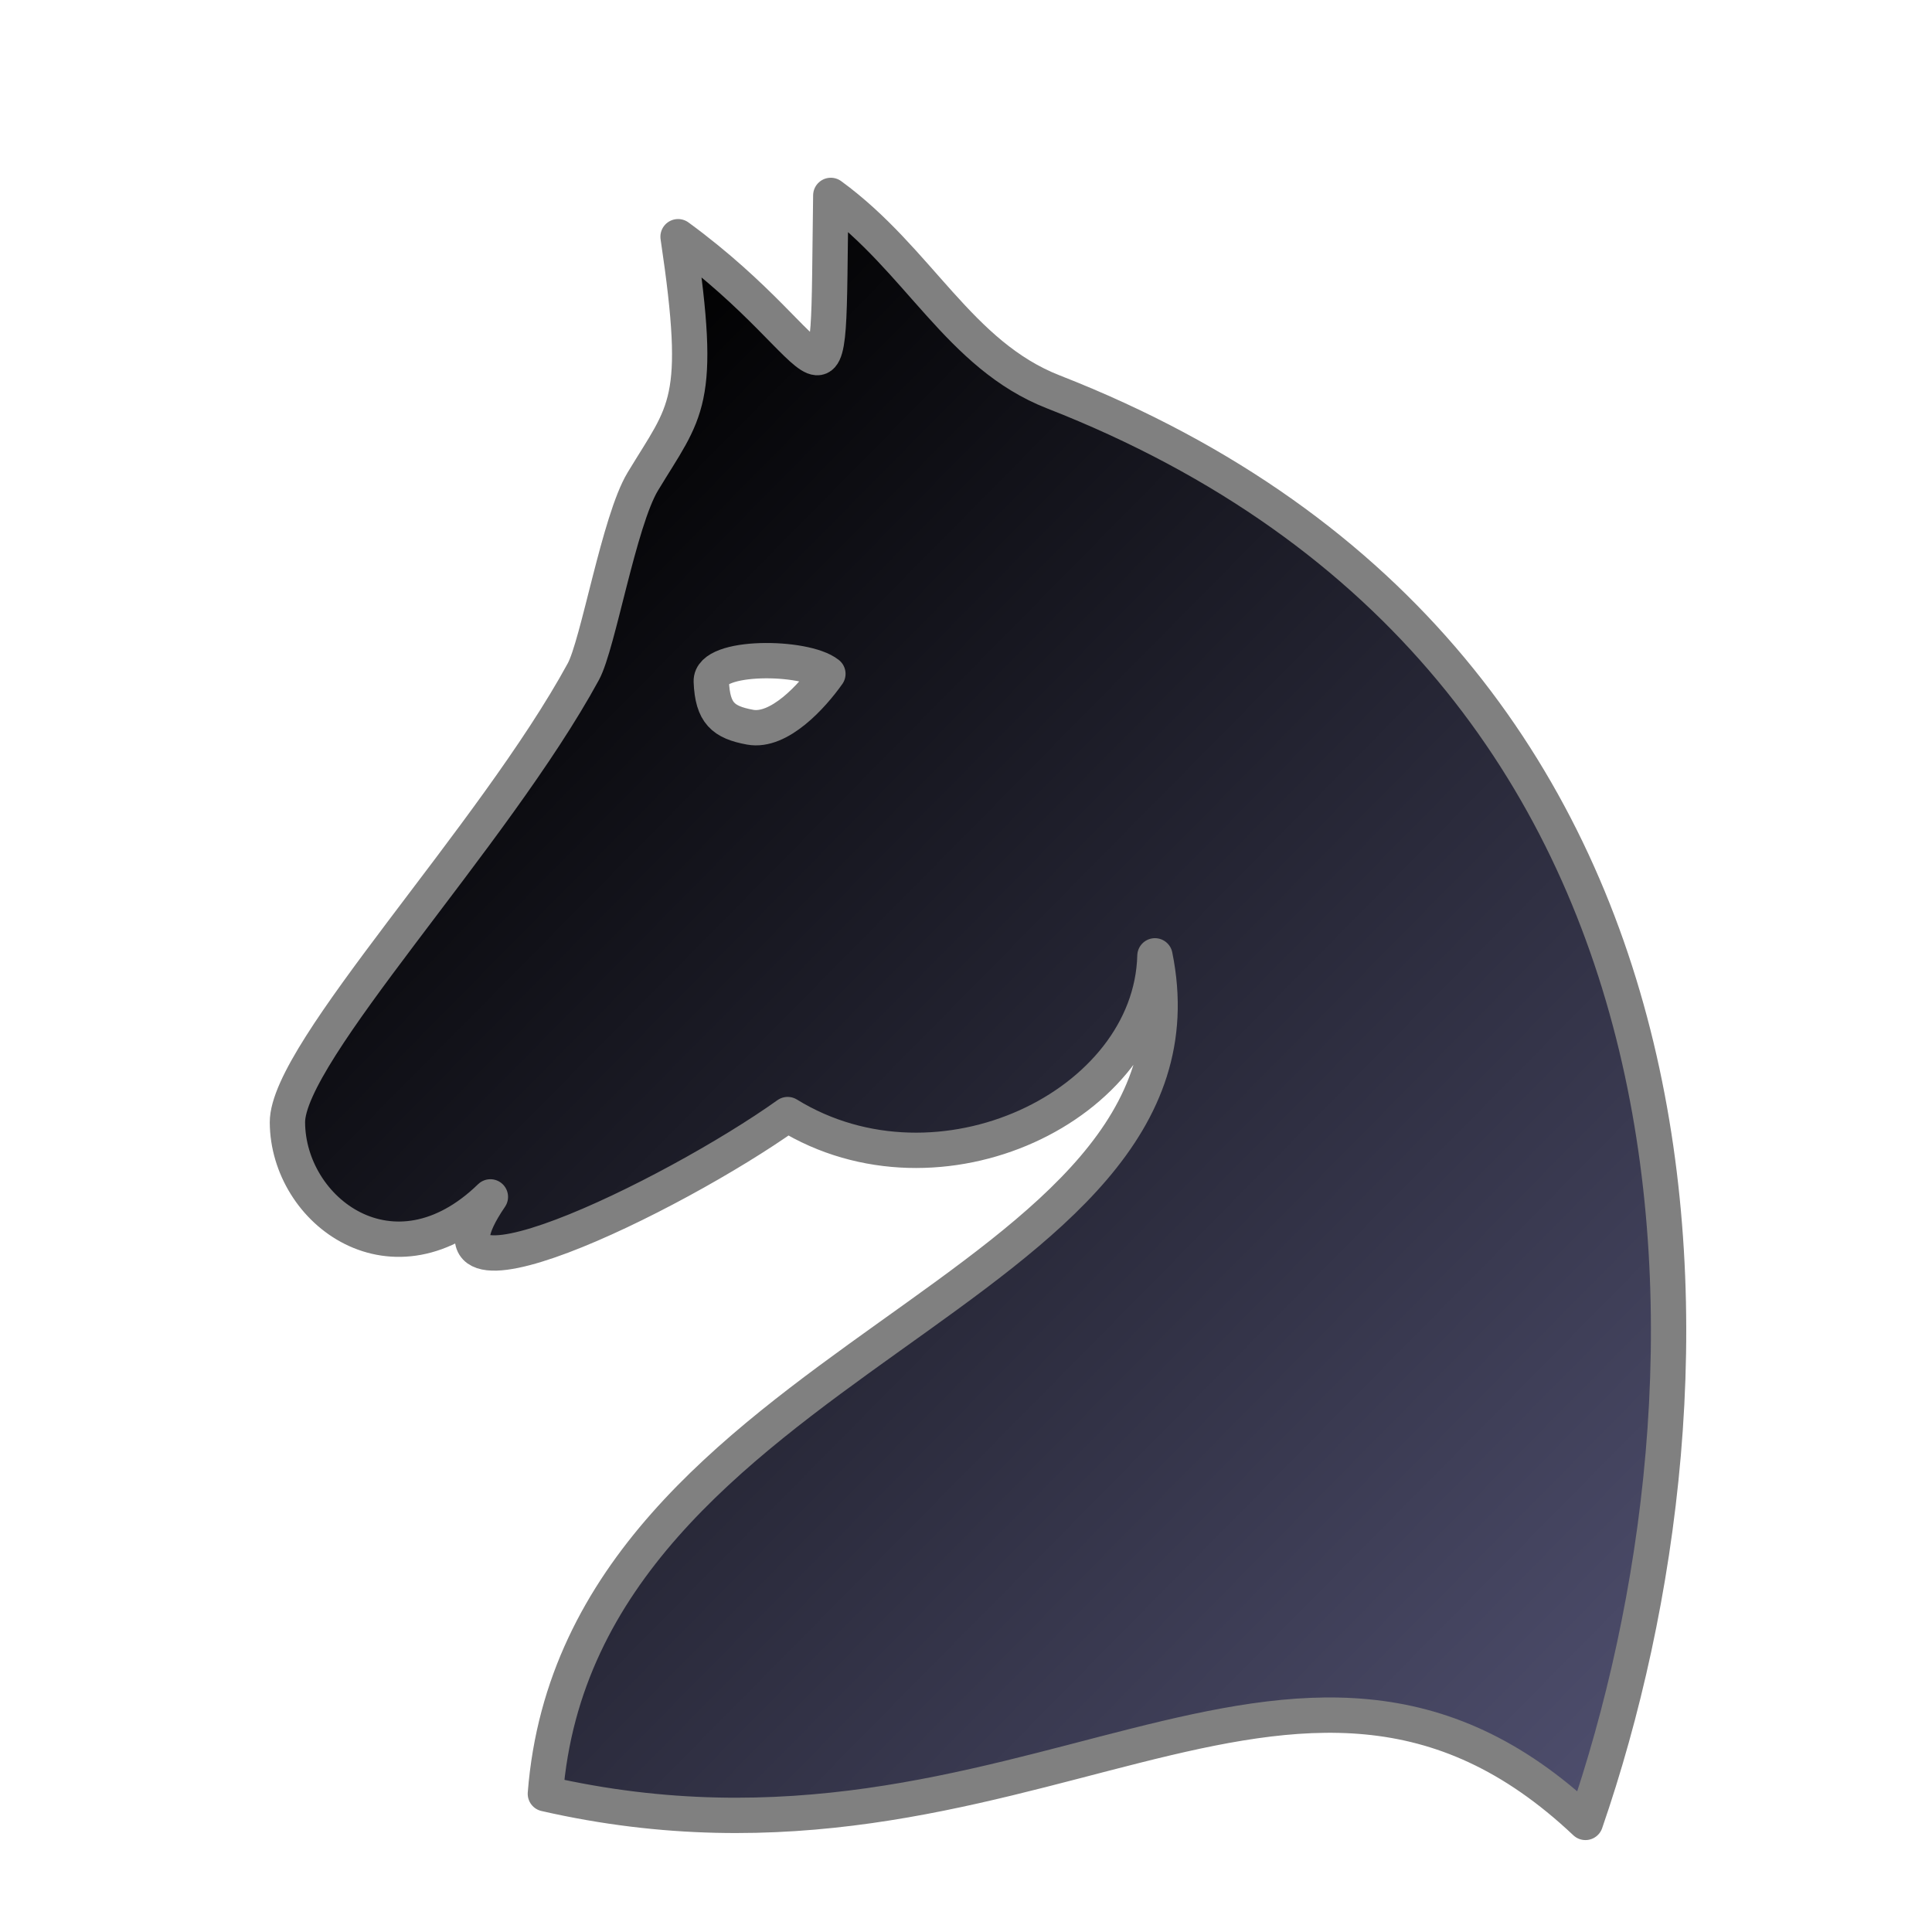
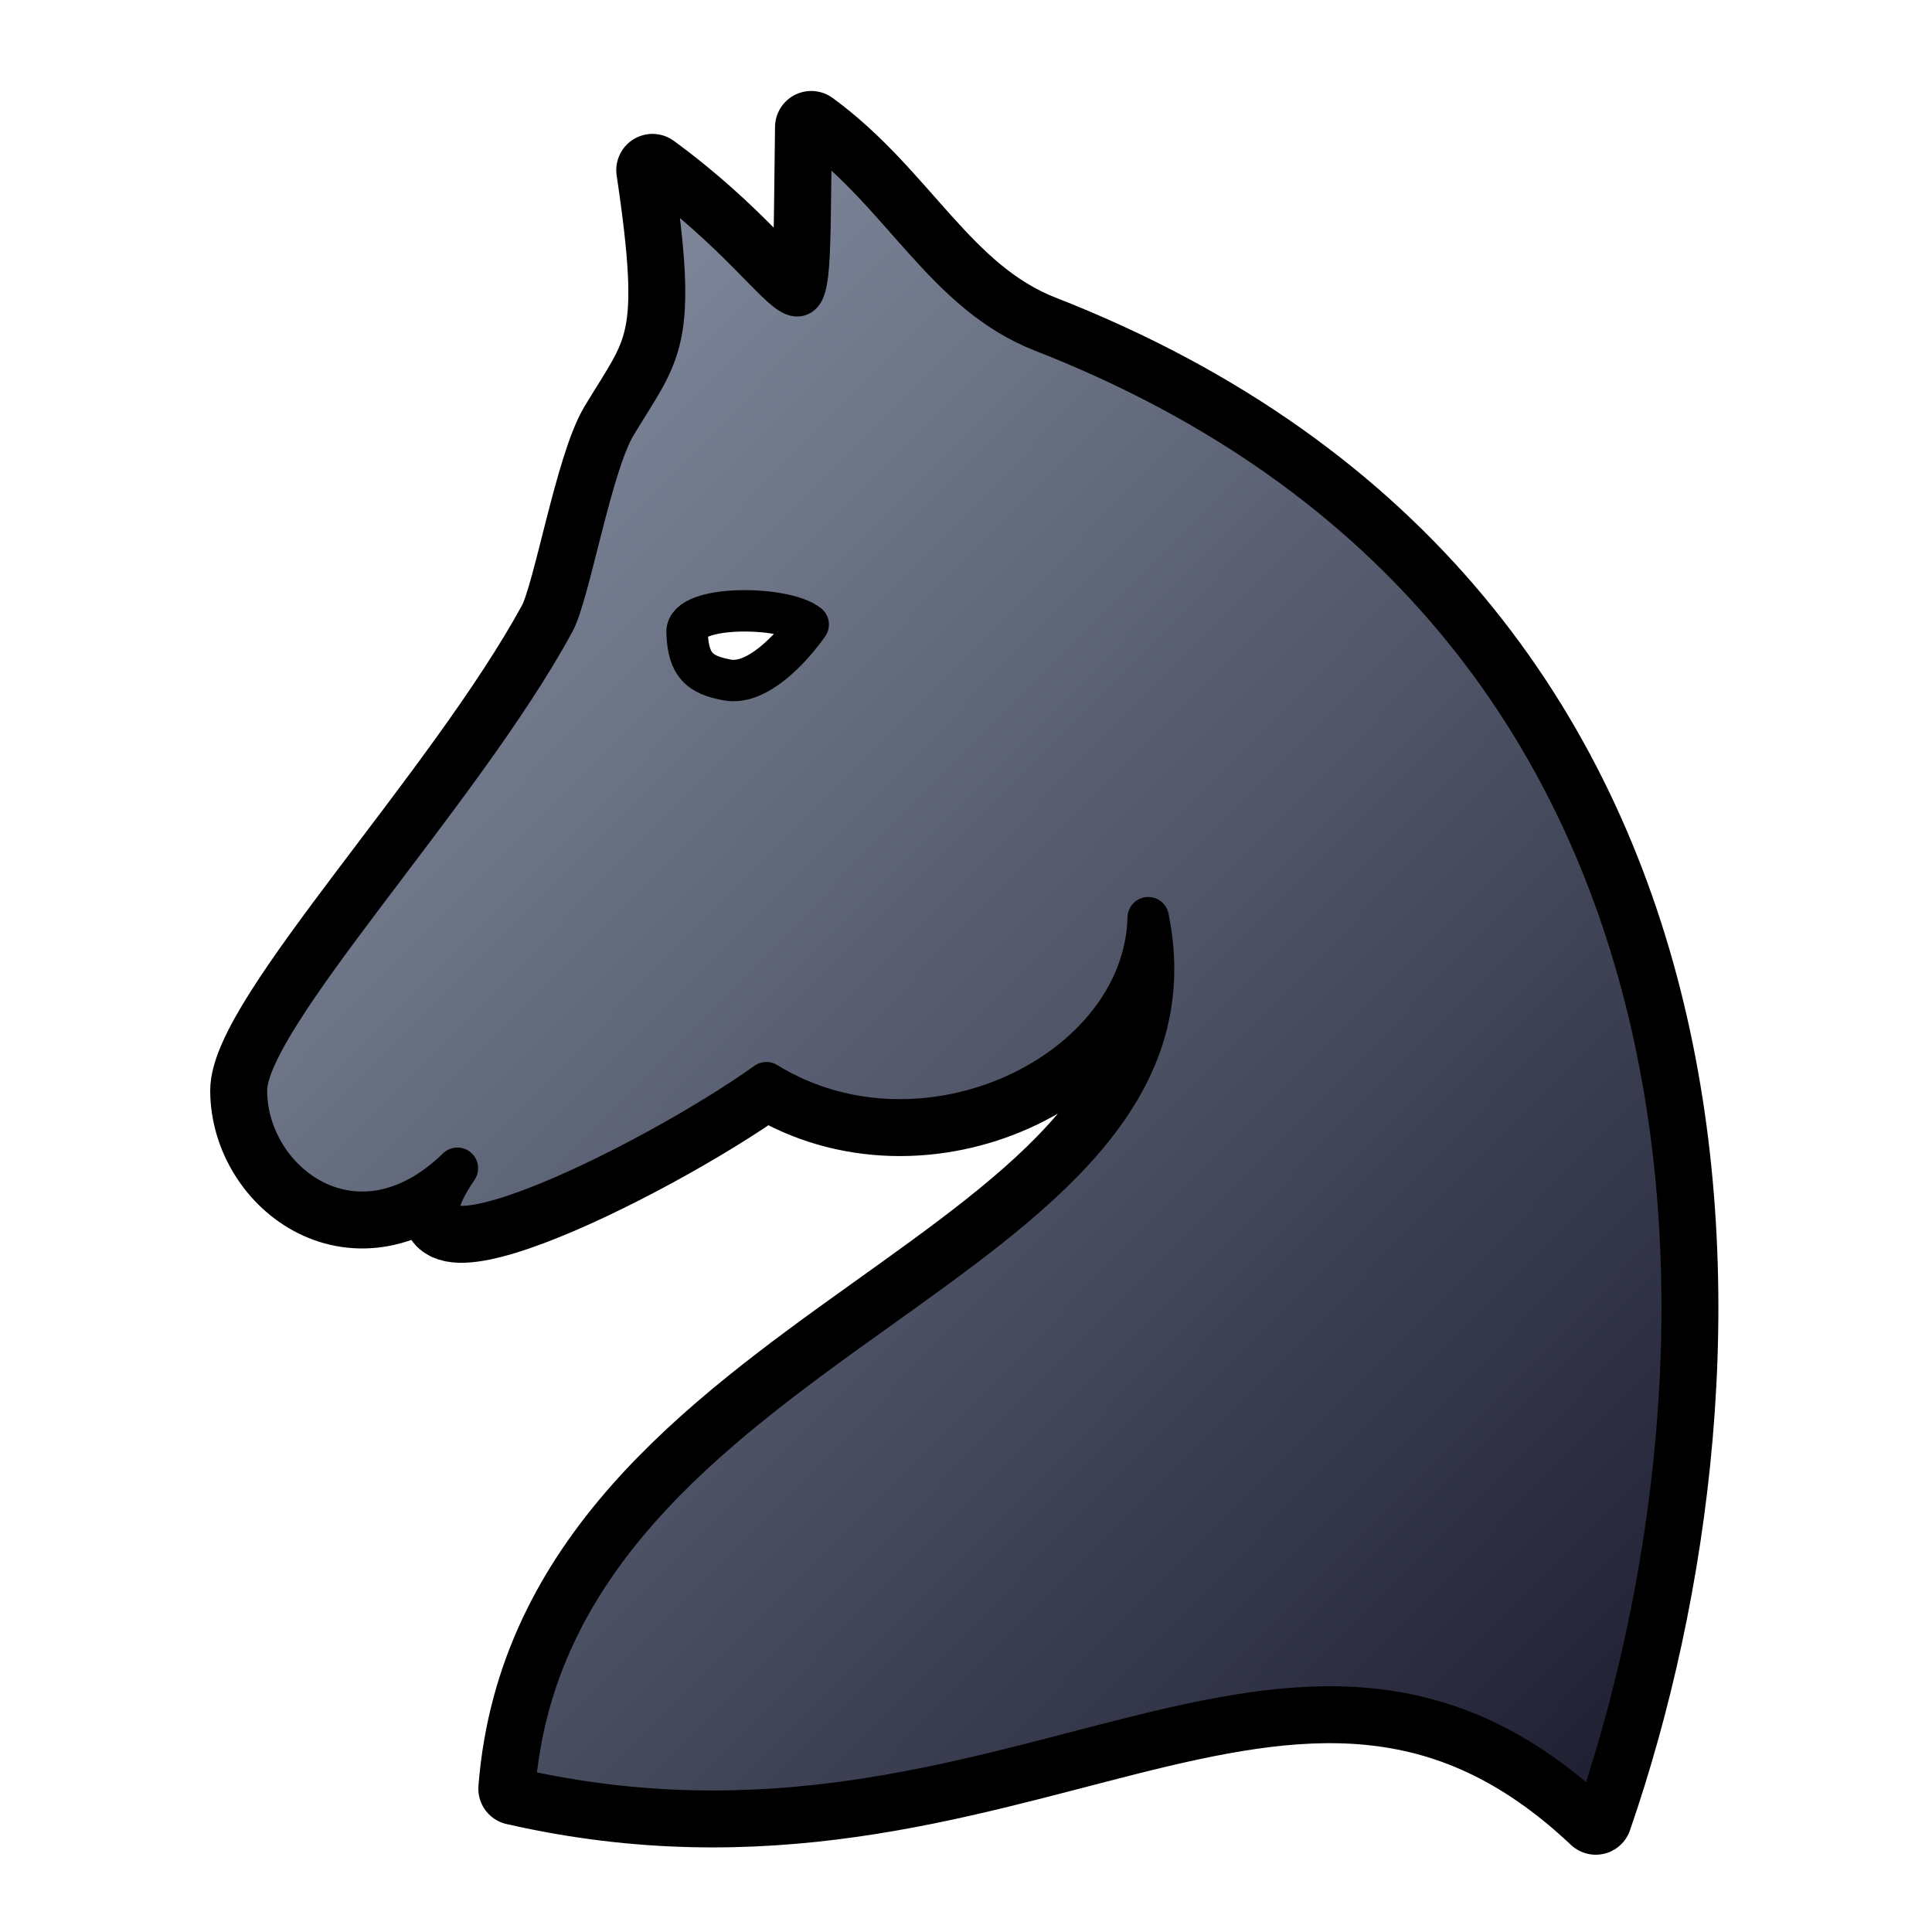
- <svg xmlns="http://www.w3.org/2000/svg" height="200" width="200">
-   <linearGradient id="a" gradientUnits="userSpaceOnUse" x1="837.869" x2="969.866" y1="58.55" y2="188.836">
-     <stop offset="0" />
-     <stop offset="1" stop-color="#505070" />
-   </linearGradient>
-   <linearGradient id="b" gradientUnits="userSpaceOnUse" x1="827.927" x2="974.56" y1="104.443" y2="104.443">
-     <stop offset="0" stop-color="gray" />
-     <stop offset="1" stop-color="gray" />
-   </linearGradient>
-   <path d="M0 0h200v200H0z" fill="none" />
-   <path d="M886.003 20.23c-.386 26.595.972 16.552-15.81 4.274 2.59 17.349.831 17.92-3.652 25.345-2.454 4.063-4.617 16.856-6.152 19.676-9.304 17.087-30.67 39.394-30.634 46.666.047 9.205 10.995 17.445 21.01 7.71-9.37 13.717 18.918-.061 30.773-8.521 15.691 9.66 37.614-.91 38.021-16.432 7.141 35.108-59.54 41.205-63.102 86.743 49.697 11.345 77.377-25.617 107.668 2.965C979.61 143.76 981.04 68.71 909.053 40.572c-9.784-3.824-13.895-13.662-23.05-20.343zm-.3 49.525c-1.628 2.308-5.05 6.076-8.051 5.524-2.776-.51-3.892-1.45-4.02-4.738-.108-2.767 9.698-2.678 12.07-.786z" fill-rule="evenodd" stroke-width="3.657" stroke-linecap="round" stroke-linejoin="round" fill="url(#a)" stroke="url(#b)" transform="translate(-800)" />
+ <svg xmlns="http://www.w3.org/2000/svg" xmlns:xlink="http://www.w3.org/1999/xlink" width="700pt" height="700pt" id="knight" viewBox="0 0 933.333 933.333" version="1.0">
+   <style id="style-base">
+     .base { 
+       fill-opacity:1;
+       fill-rule:evenodd;
+       stroke-miterlimit:4;
+       stroke-dasharray:none;
+       stroke-linecap:round;
+       stroke-linejoin:round;
+       stroke-opacity:1
+     }
+     .shadow {
+       stroke:none;
+       filter:url(#filterBlur);
+     }
+   </style>
+   <style id="stroke-medium">.stroke-medium {stroke-width: 20; }</style>
+   <style id="stroke-boundary">.stroke-boundary {stroke-width: 35; }</style>
+   <style id="stroke-color">.stroke-color {stroke: black; }</style>
+   <style id="fill-color">.fill-color {fill: #7f899b; }</style>
+   <defs id="defs36222">
+     <linearGradient id="fillGradient">
+       <stop style="stop-color: rgb(127, 137, 155); stop-opacity: 1;" offset="0" id="stop0" />
+       <stop style="stop-color: rgb(28, 28, 47); stop-opacity: 1;" offset="1" id="stop1" />
+     </linearGradient>
+     <linearGradient xlink:href="#fillGradient" id="main-gradient" x1="163.677" y1="244.156" x2="741.164" y2="814.156" gradientUnits="userSpaceOnUse" gradientTransform="matrix(1.108815,0,0,1.108815,-23.07723,-23.37747)" />
+   </defs>
+   <path class="base stroke-color stroke-boundary" style="fill:none" d="m 391.909,61.45 c -1.871,129.02 4.72,80.296 -76.697,20.736 12.565,84.163 4.036,86.936 -17.714,122.95 -11.903,19.71 -22.393,81.77 -29.842,95.449 -45.133,82.891 -148.786,191.103 -148.607,226.381 0.226,44.656 53.337,84.629 101.919,37.407 -45.452,66.536 91.774,-0.302 149.281,-41.341 76.122,46.861 182.47,-4.418 184.447,-79.711 C 589.336,613.63 265.861,643.21 248.582,864.116 489.665,919.15 623.944,739.846 770.888,878.5 846.006,660.699 852.938,296.634 503.726,160.135 456.264,141.582 436.325,93.86 391.909,61.45 Z" id="boundary" />
+   <path class="base stroke-color stroke-medium" style="fill:url(#main-gradient)" d="m 391.909,61.45 c -1.871,129.02 4.72,80.296 -76.697,20.736 12.565,84.163 4.036,86.936 -17.714,122.95 -11.903,19.71 -22.393,81.77 -29.842,95.449 -45.133,82.891 -148.786,191.103 -148.607,226.381 0.226,44.656 53.337,84.629 101.919,37.407 -45.452,66.536 91.774,-0.302 149.281,-41.341 76.122,46.861 182.47,-4.418 184.447,-79.711 C 589.336,613.63 265.861,643.21 248.582,864.116 489.665,919.15 623.944,739.846 770.888,878.5 846.006,660.699 852.938,296.634 503.726,160.135 456.264,141.582 436.325,93.86 391.909,61.45 Z M 390.452,301.702 c -7.892,11.198 -24.49,29.476 -39.053,26.799 -13.465,-2.475 -18.882,-7.038 -19.504,-22.984 -0.523,-13.425 47.048,-12.992 58.556,-3.816 z" id="main" />
</svg>
